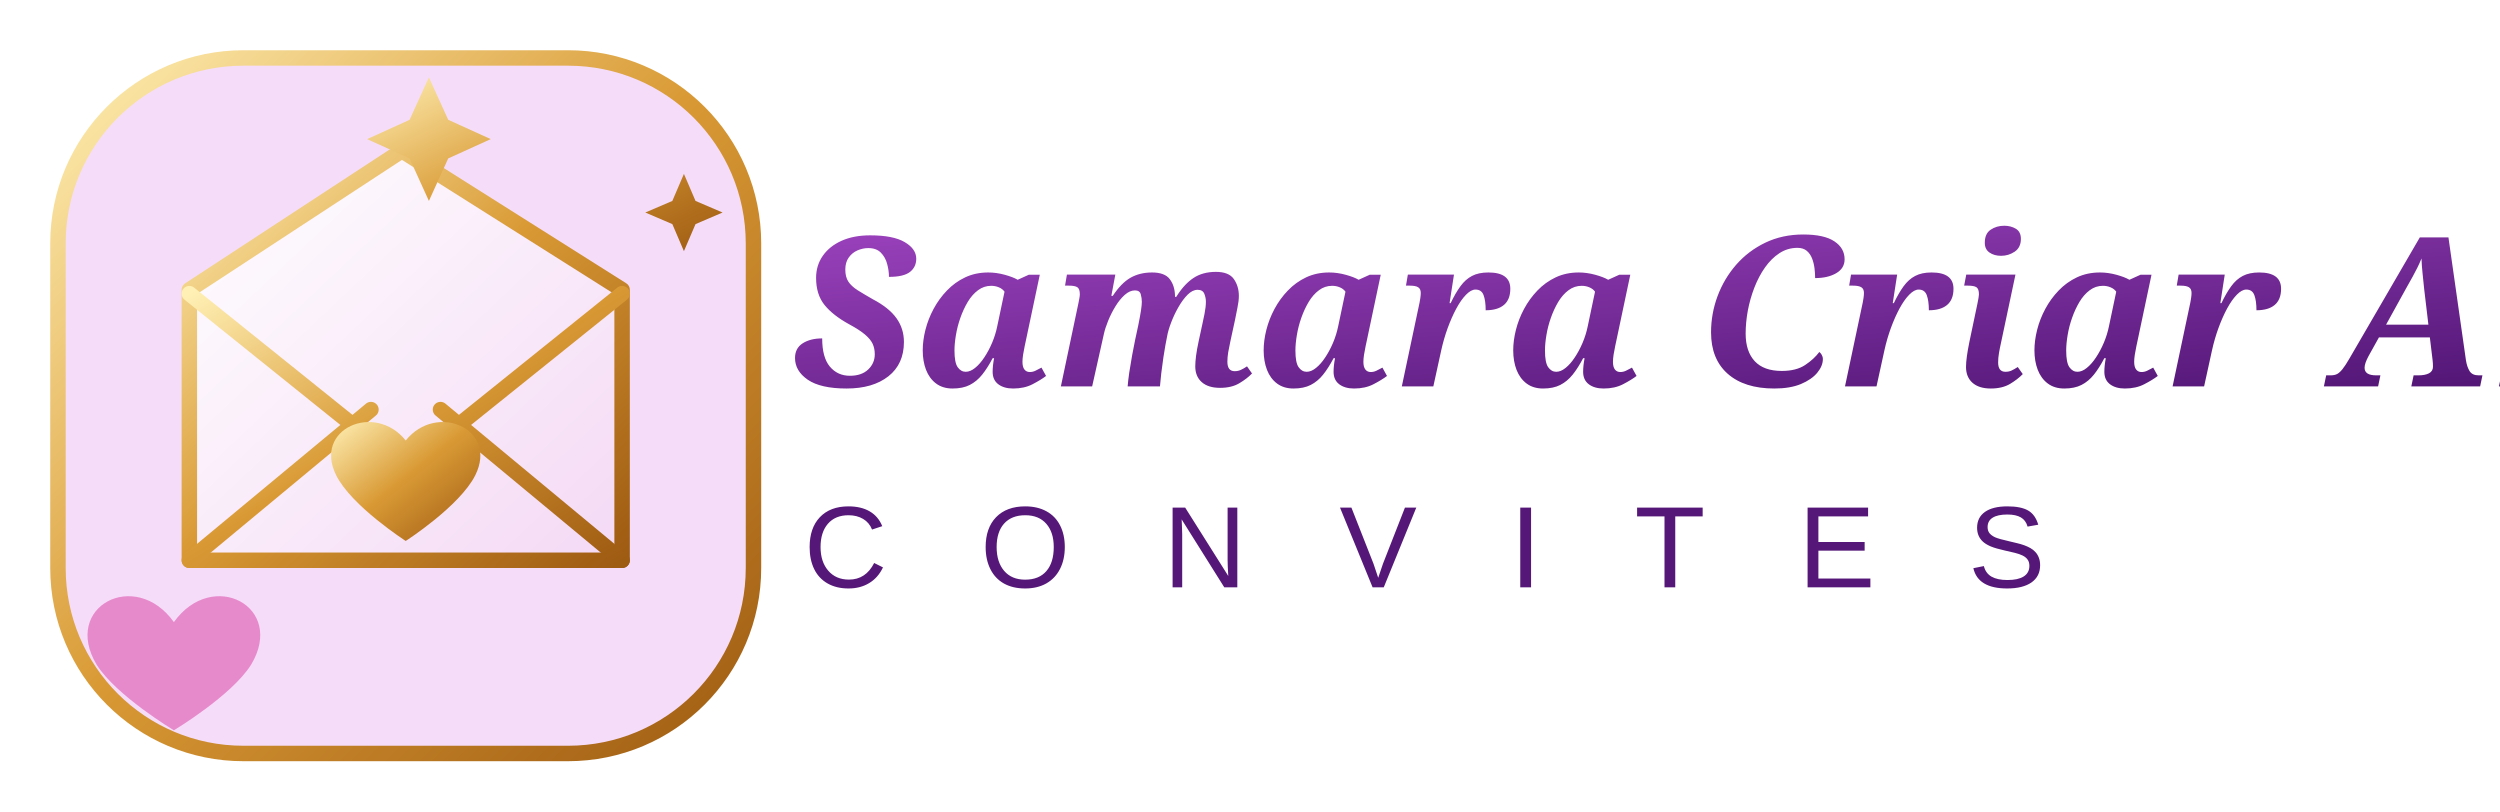
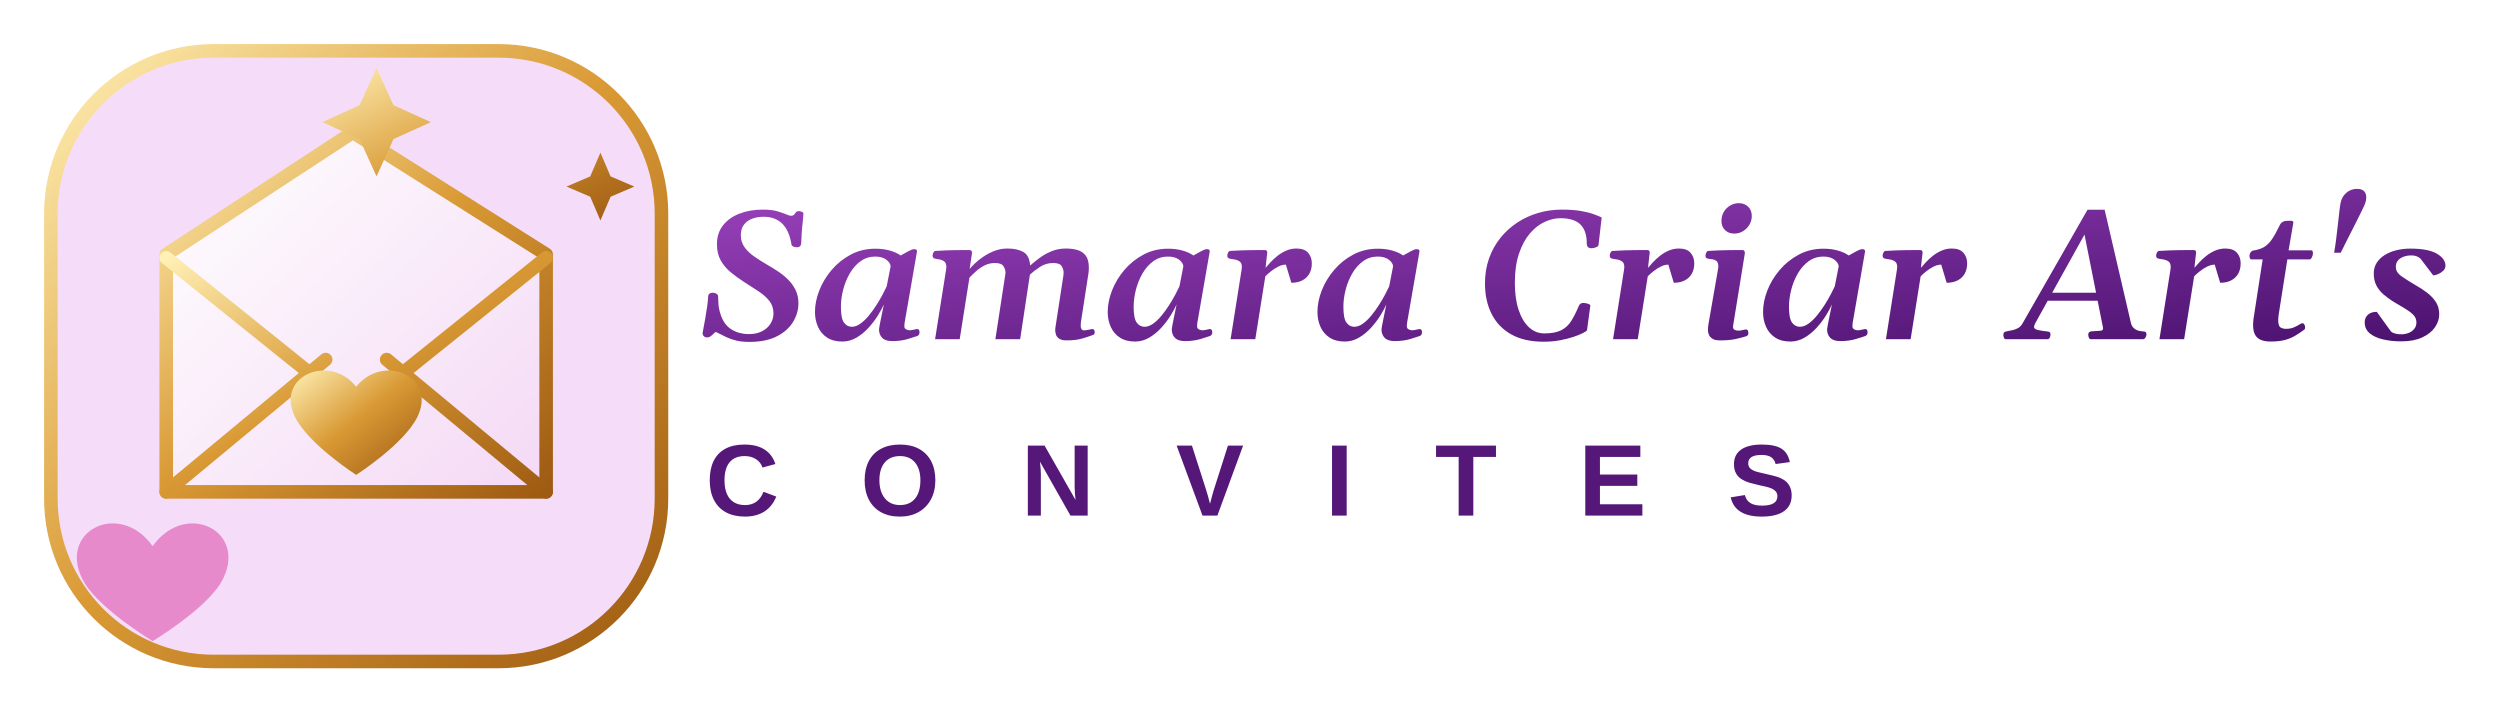
- <svg xmlns="http://www.w3.org/2000/svg" viewBox="0 0 647 210" role="img" aria-labelledby="title">
+ <svg xmlns="http://www.w3.org/2000/svg" viewBox="0 0 737 210" role="img" aria-labelledby="title">
  <defs>
    <linearGradient id="gold" x1="0" y1="0" x2="1" y2="1">
      <stop stop-color="#fff0b5" />
      <stop offset=".48" stop-color="#d99a35" />
      <stop offset="1" stop-color="#9e5b12" />
    </linearGradient>
    <linearGradient id="paper" x1="0" y1="0" x2="1" y2="1">
      <stop stop-color="#fff" />
      <stop offset="1" stop-color="#f4d9f5" />
    </linearGradient>
    <linearGradient id="purple" x1="0" y1="0" x2="1" y2="1">
      <stop stop-color="#9b42bd" />
      <stop offset="1" stop-color="#4b126f" />
    </linearGradient>
  </defs>
  <g transform="translate(10 10)">
    <rect x="5" y="5" width="180" height="180" rx="48" fill="#f5ddfa" stroke="url(#gold)" stroke-width="4" />
    <path d="M39 65 94 29l57 36v70H39z" fill="url(#paper)" stroke="url(#gold)" stroke-width="4" stroke-linejoin="round" />
    <path d="M39 66 95 111l56-45M39 135l47-39m65 39-47-39" fill="none" stroke="url(#gold)" stroke-width="4" stroke-linecap="round" />
    <path d="M95 104c-8-10-24-3-18 9 4 8 18 17 18 17s14-9 18-17c6-12-10-19-18-9z" fill="url(#gold)" />
    <path d="M96 21l5-11 5 11 11 5-11 5-5 11-5-11-11-5zM164 42l3-7 3 7 7 3-7 3-3 7-3-7-7-3z" fill="url(#gold)" />
    <path d="M35 151c-10-14-29-4-20 11 5 8 20 17 20 17s15-9 20-17c9-15-10-25-20-11z" fill="#e78acb" />
  </g>
-   <text x="205" y="100" font-family="Georgia,serif" font-size="54" font-style="italic" font-weight="bold" fill="url(#purple)">Samara Criar Art's</text>
-   <text x="208" y="152" font-family="Arial,sans-serif" font-size="30" letter-spacing="24" fill="#551878">CONVITES</text>
-   <path d="M207 174h425" stroke="url(#gold)" stroke-width="3" stroke-linecap="round" />
+   <path fill="url(#purple)" d="M207.136 98.102Q207.505 96.203 207.861 94.173Q208.217 92.143 208.467 90.389Q208.718 88.636 208.744 87.581Q208.771 86.764 209.219 86.526Q209.667 86.289 210.089 86.289Q210.748 86.289 211.223 86.605Q211.697 86.922 211.697 87.396Q211.75 87.897 211.79 89.4Q211.829 90.903 212.488 92.854Q213.49 95.834 215.718 97.166Q217.946 98.497 220.741 98.497Q223.035 98.497 224.657 97.653Q226.278 96.81 227.148 95.425Q228.019 94.041 228.019 92.38Q228.019 90.218 226.779 88.675Q225.54 87.133 223.562 85.841Q221.585 84.549 219.396 83.151Q217.313 81.807 215.468 80.304Q213.622 78.801 212.488 76.797Q211.354 74.793 211.354 72.024Q211.354 68.676 213.174 66.395Q214.993 64.114 218.052 62.954Q221.11 61.794 224.802 61.794Q227.544 61.794 229.245 62.308Q230.945 62.822 232.396 63.429Q232.659 63.534 232.857 63.574Q233.055 63.613 233.239 63.613Q233.872 63.587 234.123 63.244Q234.373 62.901 234.637 62.572Q234.9 62.242 235.507 62.242Q235.902 62.242 236.39 62.44Q236.878 62.638 236.852 63.033Q236.746 64.536 236.641 65.499Q236.535 66.461 236.456 67.252Q236.377 68.043 236.324 68.966Q236.271 69.889 236.219 71.339Q236.192 72.235 235.876 72.565Q235.56 72.895 234.927 72.895Q234.373 72.895 233.912 72.71Q233.45 72.525 233.345 72.156Q233.239 71.418 232.976 70.376Q232.712 69.335 232.198 68.214Q231.684 67.094 230.787 66.118Q229.891 65.143 228.493 64.523Q227.096 63.903 225.092 63.903Q223.22 63.903 221.704 64.483Q220.188 65.063 219.291 66.263Q218.395 67.463 218.395 69.361Q218.395 71.365 219.515 72.908Q220.636 74.45 222.402 75.663Q224.169 76.876 226.067 77.983Q227.544 78.827 229.166 79.882Q230.787 80.937 232.198 82.294Q233.608 83.652 234.492 85.406Q235.375 87.159 235.375 89.427Q235.375 92.248 233.819 94.858Q232.264 97.469 229.06 99.13Q225.856 100.791 220.926 100.791Q218.737 100.791 217.142 100.422Q215.547 100.053 214.176 99.407Q212.805 98.761 211.223 97.943Q210.985 97.812 210.801 97.97Q210.616 98.128 210.353 98.392Q209.614 99.104 209.232 99.288Q208.85 99.473 208.56 99.473Q207.742 99.473 207.399 99.011Q207.057 98.55 207.136 98.102Z M248.427 100.686Q245.685 100.712 243.865 99.539Q242.046 98.365 241.149 96.361Q240.253 94.357 240.253 91.958Q240.253 88.899 241.519 85.643Q242.784 82.387 245.157 79.592Q247.53 76.797 250.8 75.057Q254.069 73.316 258.077 73.316Q260.424 73.316 262.349 73.87Q264.273 74.424 265.513 75.32Q266.831 74.582 267.873 74.015Q268.914 73.448 269.494 73.448Q269.837 73.448 270.087 73.58Q270.338 73.712 270.338 74.081L266.673 95.175Q266.594 95.755 266.594 96.124Q266.594 96.81 267.108 97.086Q267.622 97.363 268.149 97.363Q268.729 97.363 269.455 97.179Q270.18 96.994 270.364 96.994Q270.707 96.994 270.892 97.245Q271.076 97.495 271.076 97.917Q271.076 98.471 270.852 98.721Q270.628 98.972 270.417 99.051Q269.652 99.341 267.609 99.947Q265.565 100.554 263.008 100.554Q261.004 100.554 260.068 99.591Q259.132 98.629 259.132 97.073Q259.132 96.836 259.316 95.887Q259.501 94.938 259.751 93.711Q260.002 92.485 260.226 91.391Q260.45 90.297 260.556 89.743Q259.949 91.167 258.789 93.026Q257.629 94.885 256.047 96.625Q254.465 98.365 252.527 99.512Q250.589 100.659 248.427 100.686ZM251.116 96.335Q252.355 96.335 253.634 95.425Q254.913 94.516 256.126 93.039Q257.339 91.562 258.38 89.928Q259.422 88.293 260.2 86.816Q260.978 85.34 261.399 84.417L262.56 78.484Q262.454 77.43 261.254 76.533Q260.055 75.637 258.024 75.637Q255.599 75.637 253.713 76.995Q251.828 78.353 250.536 80.567Q249.244 82.782 248.572 85.379Q247.899 87.977 247.899 90.455Q247.899 93.856 248.796 95.096Q249.692 96.335 251.116 96.335Z M320.884 80.541 318.643 95.017Q318.59 95.597 318.59 95.992Q318.59 96.678 318.827 97.034Q319.064 97.39 319.565 97.39Q319.987 97.39 320.712 97.245Q321.438 97.1 321.886 97.021Q322.281 96.941 322.505 97.218Q322.729 97.495 322.729 97.943Q322.729 98.154 322.65 98.378Q322.571 98.603 322.36 98.682Q321.464 99.051 319.381 99.697Q317.298 100.343 314.688 100.343Q313.079 100.369 312.314 99.881Q311.55 99.394 311.312 98.668Q311.075 97.943 311.075 97.337Q311.075 96.889 311.128 96.572Q311.181 96.256 311.181 96.256L313.501 81.147Q313.554 80.805 313.554 80.356Q313.554 79.407 312.987 78.471Q312.42 77.535 310.495 77.535Q308.333 77.535 306.619 78.656Q304.905 79.776 303.613 80.963L300.739 100.0H293.436L296.336 81.095Q296.415 80.778 296.415 80.356Q296.415 79.407 295.822 78.471Q295.229 77.535 293.304 77.535Q291.643 77.535 290.245 78.247Q288.848 78.959 287.74 79.961Q286.633 80.963 285.789 81.859L282.915 100.0H275.664L278.907 79.486Q278.986 79.038 278.986 78.722Q278.986 77.509 278.34 77.047Q277.694 76.586 276.851 76.467Q276.007 76.349 275.427 76.19Q274.926 75.953 274.926 75.399Q274.926 75.347 274.939 75.281Q274.952 75.215 274.952 75.136Q274.952 74.819 275.189 74.411Q275.427 74.002 275.743 73.976Q279.092 73.765 281.781 73.738Q284.471 73.712 285.895 73.712Q286.105 73.712 286.356 73.923Q286.606 74.134 286.527 74.767L285.842 79.302Q286.316 78.695 287.358 77.693Q288.399 76.691 289.889 75.676Q291.379 74.661 293.185 73.962Q294.991 73.264 296.969 73.264Q299.816 73.264 301.636 74.252Q303.455 75.241 303.692 78.273Q304.773 77.324 306.316 76.151Q307.858 74.978 309.862 74.121Q311.866 73.264 314.213 73.264Q316.085 73.264 317.614 73.699Q319.144 74.134 320.066 75.347Q320.989 76.56 320.989 78.88Q320.989 79.249 320.963 79.671Q320.937 80.093 320.884 80.541Z M334.727 100.686Q331.984 100.712 330.165 99.539Q328.346 98.365 327.449 96.361Q326.553 94.357 326.553 91.958Q326.553 88.899 327.818 85.643Q329.084 82.387 331.457 79.592Q333.83 76.797 337.1 75.057Q340.369 73.316 344.377 73.316Q346.724 73.316 348.648 73.87Q350.573 74.424 351.812 75.32Q353.131 74.582 354.172 74.015Q355.214 73.448 355.794 73.448Q356.137 73.448 356.387 73.58Q356.638 73.712 356.638 74.081L352.973 95.175Q352.894 95.755 352.894 96.124Q352.894 96.81 353.408 97.086Q353.922 97.363 354.449 97.363Q355.029 97.363 355.754 97.179Q356.479 96.994 356.664 96.994Q357.007 96.994 357.191 97.245Q357.376 97.495 357.376 97.917Q357.376 98.471 357.152 98.721Q356.928 98.972 356.717 99.051Q355.952 99.341 353.909 99.947Q351.865 100.554 349.308 100.554Q347.304 100.554 346.368 99.591Q345.432 98.629 345.432 97.073Q345.432 96.836 345.616 95.887Q345.801 94.938 346.051 93.711Q346.302 92.485 346.526 91.391Q346.75 90.297 346.855 89.743Q346.249 91.167 345.089 93.026Q343.929 94.885 342.347 96.625Q340.765 98.365 338.827 99.512Q336.889 100.659 334.727 100.686ZM337.416 96.335Q338.655 96.335 339.934 95.425Q341.213 94.516 342.426 93.039Q343.639 91.562 344.68 89.928Q345.722 88.293 346.5 86.816Q347.277 85.34 347.699 84.417L348.859 78.484Q348.754 77.43 347.554 76.533Q346.354 75.637 344.324 75.637Q341.898 75.637 340.013 76.995Q338.128 78.353 336.836 80.567Q335.544 82.782 334.872 85.379Q334.199 87.977 334.199 90.455Q334.199 93.856 335.096 95.096Q335.992 96.335 337.416 96.335Z M373.091 78.959Q373.645 78.3 374.528 77.337Q375.411 76.375 376.584 75.439Q377.758 74.503 379.182 73.883Q380.605 73.264 382.214 73.264Q384.534 73.264 385.628 74.516Q386.723 75.769 386.723 77.641Q386.723 79.381 386.011 80.66Q385.299 81.938 383.941 82.65Q382.583 83.362 380.685 83.362L379.076 78.01Q378.021 78.01 376.875 78.577Q375.728 79.144 374.712 79.948Q373.697 80.752 373.012 81.464L370.059 100.0H362.781L366.024 79.486Q366.104 79.038 366.104 78.722Q366.104 77.509 365.405 77.047Q364.706 76.586 363.796 76.467Q362.887 76.349 362.307 76.19Q361.806 75.953 361.806 75.399Q361.806 74.872 362.056 74.437Q362.307 74.002 362.623 73.976Q366.077 73.765 368.78 73.738Q371.482 73.712 372.933 73.712Q373.144 73.712 373.368 73.87Q373.592 74.028 373.592 74.503Q373.592 74.503 373.46 75.571Q373.328 76.639 373.091 78.959Z M396.558 100.686Q393.815 100.712 391.996 99.539Q390.177 98.365 389.28 96.361Q388.384 94.357 388.384 91.958Q388.384 88.899 389.649 85.643Q390.915 82.387 393.288 79.592Q395.661 76.797 398.931 75.057Q402.2 73.316 406.208 73.316Q408.555 73.316 410.479 73.87Q412.404 74.424 413.644 75.32Q414.962 74.582 416.003 74.015Q417.045 73.448 417.625 73.448Q417.968 73.448 418.218 73.58Q418.469 73.712 418.469 74.081L414.804 95.175Q414.725 95.755 414.725 96.124Q414.725 96.81 415.239 97.086Q415.753 97.363 416.28 97.363Q416.86 97.363 417.585 97.179Q418.311 96.994 418.495 96.994Q418.838 96.994 419.022 97.245Q419.207 97.495 419.207 97.917Q419.207 98.471 418.983 98.721Q418.759 98.972 418.548 99.051Q417.783 99.341 415.74 99.947Q413.696 100.554 411.139 100.554Q409.135 100.554 408.199 99.591Q407.263 98.629 407.263 97.073Q407.263 96.836 407.447 95.887Q407.632 94.938 407.882 93.711Q408.133 92.485 408.357 91.391Q408.581 90.297 408.687 89.743Q408.08 91.167 406.92 93.026Q405.76 94.885 404.178 96.625Q402.596 98.365 400.658 99.512Q398.72 100.659 396.558 100.686ZM399.247 96.335Q400.486 96.335 401.765 95.425Q403.044 94.516 404.257 93.039Q405.47 91.562 406.511 89.928Q407.553 88.293 408.331 86.816Q409.108 85.34 409.53 84.417L410.69 78.484Q410.585 77.43 409.385 76.533Q408.186 75.637 406.155 75.637Q403.729 75.637 401.844 76.995Q399.959 78.353 398.667 80.567Q397.375 82.782 396.703 85.379Q396.03 87.977 396.03 90.455Q396.03 93.856 396.927 95.096Q397.823 96.335 399.247 96.335Z M455.066 100.738Q449.292 100.738 445.442 98.537Q441.593 96.335 439.681 92.459Q437.77 88.583 437.77 83.573Q437.77 79.565 438.969 76.19Q440.169 72.815 442.305 70.152Q444.44 67.489 447.288 65.617Q450.136 63.745 453.484 62.77Q456.833 61.794 460.393 61.794Q463.768 61.794 466.075 62.203Q468.382 62.611 469.858 63.152Q471.335 63.692 472.179 64.114L471.256 72.104Q471.256 72.499 470.834 72.736Q470.412 72.974 469.938 73.079Q469.463 73.185 469.252 73.185Q468.487 73.185 468.145 72.842Q467.802 72.499 467.775 71.84Q467.802 68.043 465.917 66.184Q464.031 64.325 459.997 64.325Q457.703 64.325 455.33 65.433Q452.957 66.54 450.979 68.86Q449.002 71.181 447.789 74.793Q446.576 78.405 446.576 83.415Q446.576 88.003 447.684 91.338Q448.791 94.674 450.742 96.48Q452.693 98.286 455.251 98.286Q458.389 98.286 460.208 97.376Q462.027 96.467 463.174 94.661Q464.321 92.854 465.429 90.191Q465.824 89.295 466.773 89.295Q467.011 89.295 467.499 89.387Q467.986 89.479 468.408 89.651Q468.83 89.822 468.83 90.112L467.854 97.337Q467.775 97.601 466.708 98.154Q465.64 98.708 463.847 99.314Q462.054 99.921 459.812 100.33Q457.571 100.738 455.066 100.738Z M485.837 78.959Q486.391 78.3 487.274 77.337Q488.157 76.375 489.331 75.439Q490.504 74.503 491.928 73.883Q493.352 73.264 494.96 73.264Q497.28 73.264 498.375 74.516Q499.469 75.769 499.469 77.641Q499.469 79.381 498.757 80.66Q498.045 81.938 496.687 82.65Q495.329 83.362 493.431 83.362L491.822 78.01Q490.768 78.01 489.621 78.577Q488.474 79.144 487.458 79.948Q486.443 80.752 485.758 81.464L482.805 100.0H475.527L478.771 79.486Q478.85 79.038 478.85 78.722Q478.85 77.509 478.151 77.047Q477.452 76.586 476.542 76.467Q475.633 76.349 475.053 76.19Q474.552 75.953 474.552 75.399Q474.552 74.872 474.802 74.437Q475.053 74.002 475.369 73.976Q478.823 73.765 481.526 73.738Q484.229 73.712 485.679 73.712Q485.89 73.712 486.114 73.87Q486.338 74.028 486.338 74.503Q486.338 74.503 486.206 75.571Q486.074 76.639 485.837 78.959Z M507.036 100.343Q505.507 100.343 504.755 99.815Q504.004 99.288 503.753 98.603Q503.503 97.917 503.503 97.416Q503.503 96.414 503.635 95.676L506.482 79.302Q506.535 79.064 506.548 78.88Q506.562 78.695 506.562 78.511Q506.562 77.324 505.968 76.902Q505.375 76.48 504.61 76.415Q503.846 76.349 503.266 76.19Q503.002 76.059 502.87 75.848Q502.738 75.637 502.791 75.136Q502.844 74.819 503.055 74.411Q503.266 74.002 503.582 73.976Q506.931 73.765 509.62 73.738Q512.31 73.712 513.733 73.712Q513.944 73.712 514.182 73.923Q514.419 74.134 514.366 74.767L510.886 96.229Q510.886 96.994 511.347 97.231Q511.809 97.469 512.494 97.469Q513.074 97.469 513.76 97.297Q514.445 97.126 514.788 97.126Q515.131 97.126 515.276 97.469Q515.421 97.812 515.421 98.233Q515.421 98.893 514.788 99.13Q512.995 99.684 511.321 100.013Q509.646 100.343 507.036 100.343ZM511.255 68.86Q509.594 68.86 508.539 67.832Q507.484 66.804 507.484 65.143Q507.484 63.64 508.183 62.453Q508.882 61.267 510.068 60.581Q511.255 59.896 512.6 59.896Q514.287 59.896 515.355 60.937Q516.423 61.979 516.423 63.64Q516.423 65.09 515.711 66.276Q514.999 67.463 513.826 68.162Q512.652 68.86 511.255 68.86Z M527.919 100.686Q525.177 100.712 523.357 99.539Q521.538 98.365 520.642 96.361Q519.745 94.357 519.745 91.958Q519.745 88.899 521.011 85.643Q522.276 82.387 524.649 79.592Q527.022 76.797 530.292 75.057Q533.562 73.316 537.569 73.316Q539.916 73.316 541.841 73.87Q543.766 74.424 545.005 75.32Q546.323 74.582 547.365 74.015Q548.406 73.448 548.986 73.448Q549.329 73.448 549.58 73.58Q549.83 73.712 549.83 74.081L546.165 95.175Q546.086 95.755 546.086 96.124Q546.086 96.81 546.6 97.086Q547.114 97.363 547.642 97.363Q548.222 97.363 548.947 97.179Q549.672 96.994 549.856 96.994Q550.199 96.994 550.384 97.245Q550.568 97.495 550.568 97.917Q550.568 98.471 550.344 98.721Q550.12 98.972 549.909 99.051Q549.145 99.341 547.101 99.947Q545.058 100.554 542.5 100.554Q540.496 100.554 539.56 99.591Q538.624 98.629 538.624 97.073Q538.624 96.836 538.809 95.887Q538.993 94.938 539.244 93.711Q539.494 92.485 539.718 91.391Q539.942 90.297 540.048 89.743Q539.441 91.167 538.281 93.026Q537.121 94.885 535.539 96.625Q533.957 98.365 532.019 99.512Q530.081 100.659 527.919 100.686ZM530.608 96.335Q531.848 96.335 533.126 95.425Q534.405 94.516 535.618 93.039Q536.831 91.562 537.873 89.928Q538.914 88.293 539.692 86.816Q540.47 85.34 540.892 84.417L542.052 78.484Q541.946 77.43 540.747 76.533Q539.547 75.637 537.517 75.637Q535.091 75.637 533.206 76.995Q531.32 78.353 530.028 80.567Q528.736 82.782 528.064 85.379Q527.392 87.977 527.392 90.455Q527.392 93.856 528.288 95.096Q529.185 96.335 530.608 96.335Z M566.283 78.959Q566.837 78.3 567.72 77.337Q568.604 76.375 569.777 75.439Q570.95 74.503 572.374 73.883Q573.798 73.264 575.406 73.264Q577.727 73.264 578.821 74.516Q579.915 75.769 579.915 77.641Q579.915 79.381 579.203 80.66Q578.491 81.938 577.133 82.65Q575.775 83.362 573.877 83.362L572.269 78.01Q571.214 78.01 570.067 78.577Q568.92 79.144 567.905 79.948Q566.89 80.752 566.204 81.464L563.251 100.0H555.974L559.217 79.486Q559.296 79.038 559.296 78.722Q559.296 77.509 558.597 77.047Q557.898 76.586 556.989 76.467Q556.079 76.349 555.499 76.19Q554.998 75.953 554.998 75.399Q554.998 74.872 555.249 74.437Q555.499 74.002 555.815 73.976Q559.27 73.765 561.972 73.738Q564.675 73.712 566.125 73.712Q566.336 73.712 566.56 73.87Q566.784 74.028 566.784 74.503Q566.784 74.503 566.652 75.571Q566.521 76.639 566.283 78.959Z M619.914 96.335 614.509 69.15 600.007 95.254Q599.901 95.465 599.77 95.808Q599.638 96.15 599.638 96.388Q599.638 97.021 600.785 97.284Q601.932 97.548 603.514 97.706Q604.146 97.759 604.318 97.996Q604.489 98.233 604.489 98.629Q604.489 99.024 604.278 99.512Q604.067 100.0 603.566 100.0H591.306Q590.91 100.0 590.752 99.552Q590.594 99.104 590.594 98.787Q590.594 98.128 590.897 97.93Q591.2 97.732 591.569 97.68Q592.598 97.495 593.481 97.284Q594.364 97.073 595.089 96.612Q595.814 96.15 596.289 95.254L615.405 61.82H620.441L628.22 95.307Q628.457 96.15 628.971 96.665Q629.485 97.179 630.184 97.416Q630.883 97.653 631.674 97.68Q632.28 97.706 632.531 97.891Q632.781 98.075 632.781 98.629Q632.755 99.051 632.478 99.525Q632.201 100.0 631.753 100.0H616.407Q615.959 100.0 615.788 99.512Q615.616 99.024 615.616 98.708Q615.59 97.759 616.539 97.68Q618.279 97.548 619.136 97.508Q619.993 97.469 619.993 96.783Q619.993 96.678 619.914 96.335ZM602.301 88.662 603.224 86.289H619.492L619.967 88.662Z M646.914 78.959Q647.468 78.3 648.351 77.337Q649.234 76.375 650.408 75.439Q651.581 74.503 653.005 73.883Q654.429 73.264 656.037 73.264Q658.357 73.264 659.452 74.516Q660.546 75.769 660.546 77.641Q660.546 79.381 659.834 80.66Q659.122 81.938 657.764 82.65Q656.406 83.362 654.508 83.362L652.899 78.01Q651.845 78.01 650.698 78.577Q649.551 79.144 648.536 79.948Q647.521 80.752 646.835 81.464L643.882 100.0H636.604L639.848 79.486Q639.927 79.038 639.927 78.722Q639.927 77.509 639.228 77.047Q638.529 76.586 637.62 76.467Q636.71 76.349 636.13 76.19Q635.629 75.953 635.629 75.399Q635.629 74.872 635.879 74.437Q636.13 74.002 636.446 73.976Q639.9 73.765 642.603 73.738Q645.306 73.712 646.756 73.712Q646.967 73.712 647.191 73.87Q647.415 74.028 647.415 74.503Q647.415 74.503 647.283 75.571Q647.151 76.639 646.914 78.959Z M669.326 100.686Q667.85 100.686 666.689 100.277Q665.529 99.868 664.87 98.813Q664.211 97.759 664.211 95.808Q664.211 95.412 664.237 94.99Q664.264 94.568 664.316 94.12L667.032 76.48H663.631Q663.367 76.454 663.262 76.111Q663.156 75.769 663.156 75.452Q663.156 74.846 663.486 74.397Q663.815 73.949 664.158 73.87Q666.03 73.606 667.309 72.908Q668.588 72.209 669.669 70.68Q670.75 69.15 672.042 66.435Q672.411 65.696 672.978 65.393Q673.545 65.09 674.468 65.09H675.496Q675.812 65.09 675.971 65.274Q676.129 65.459 676.076 65.67L674.679 73.791H681.35Q681.666 73.817 681.758 74.068Q681.851 74.318 681.851 74.635Q681.851 75.241 681.574 75.795Q681.297 76.349 680.98 76.48H674.31L671.778 92.591Q671.699 93.118 671.66 93.553Q671.62 93.988 671.62 94.384Q671.62 96.177 672.345 96.559Q673.07 96.941 673.888 96.941Q675.206 96.941 676.182 96.533Q677.157 96.124 677.803 95.702Q678.449 95.28 678.739 95.28Q679.108 95.28 679.333 95.689Q679.557 96.098 679.557 96.546Q679.557 96.994 679.267 97.205Q677.869 98.233 676.551 99.011Q675.232 99.789 673.532 100.237Q671.831 100.686 669.326 100.686Z M688.1 74.503Q688.416 72.736 688.693 70.548Q688.97 68.359 689.207 66.197Q689.444 64.035 689.642 62.334Q689.84 60.634 689.998 59.869Q690.314 58.076 691.659 56.876Q693.004 55.677 694.85 55.677Q696.326 55.677 696.985 56.428Q697.645 57.18 697.565 58.366Q697.565 58.683 697.486 59.065Q697.407 59.447 697.328 59.711Q697.144 60.344 696.313 62.031Q695.482 63.719 694.362 65.947Q693.241 68.175 692.081 70.429Q690.921 72.684 690.051 74.503Z M707.875 100.633Q705.001 100.633 702.549 100.066Q700.097 99.499 698.607 98.273Q697.117 97.047 697.117 95.017Q697.117 93.672 698.04 92.802Q698.963 91.932 700.677 91.932L704.869 97.732Q705.396 98.181 706.188 98.365Q706.979 98.55 707.954 98.55Q709.062 98.55 710.09 98.141Q711.118 97.732 711.751 96.915Q712.384 96.098 712.357 94.99Q712.357 93.672 711.329 92.696Q710.301 91.721 708.745 90.811Q707.189 89.901 705.476 88.873Q703.946 87.897 702.654 86.79Q701.362 85.683 700.571 84.18Q699.78 82.677 699.78 80.62Q699.78 78.854 700.637 77.496Q701.494 76.138 702.984 75.202Q704.474 74.266 706.425 73.778Q708.376 73.29 710.564 73.29Q715.812 73.29 718.356 74.767Q720.9 76.243 720.927 78.3Q720.927 79.196 720.241 79.842Q719.556 80.488 718.699 80.831Q717.842 81.174 717.314 81.174L713.518 76.19Q712.99 75.769 712.371 75.531Q711.751 75.294 710.907 75.294Q709.562 75.294 708.508 75.703Q707.453 76.111 706.86 76.863Q706.267 77.614 706.293 78.695Q706.293 80.277 707.915 81.411Q709.536 82.545 711.909 83.942Q713.887 85.05 715.508 86.289Q717.13 87.528 718.105 89.058Q719.081 90.587 719.081 92.617Q719.081 94.647 717.829 96.48Q716.576 98.312 714.071 99.473Q711.566 100.633 707.875 100.633Z" />
+   <path fill="#551878" d="M219.646 148.895Q223.571 148.895 225.08 144.969L228.845 146.39Q227.629 149.378 225.278 150.835Q222.927 152.293 219.646 152.293Q216.335 152.293 214.006 151.026Q211.677 149.759 210.454 147.356Q209.23 144.954 209.23 141.585Q209.23 138.187 210.402 135.843Q211.574 133.499 213.859 132.276Q216.145 131.053 219.455 131.053Q223.088 131.053 225.373 132.51Q227.658 133.968 228.581 136.795L224.772 137.835Q224.289 136.282 222.875 135.367Q221.462 134.451 219.543 134.451Q216.613 134.451 215.097 136.268Q213.581 138.084 213.581 141.585Q213.581 143.958 214.277 145.584Q214.973 147.21 216.328 148.052Q217.683 148.895 219.646 148.895Z M275.74 141.585Q275.74 144.808 274.444 147.217Q273.147 149.627 270.796 150.96Q268.445 152.293 265.281 152.293Q262.044 152.293 259.715 150.997Q257.386 149.7 256.141 147.298Q254.896 144.896 254.896 141.585Q254.896 138.274 256.133 135.916Q257.371 133.558 259.708 132.305Q262.044 131.053 265.311 131.053Q268.592 131.053 270.921 132.32Q273.25 133.587 274.495 135.945Q275.74 138.304 275.74 141.585ZM271.331 141.585Q271.331 138.245 269.749 136.348Q268.167 134.451 265.311 134.451Q262.41 134.451 260.828 136.333Q259.246 138.216 259.246 141.585Q259.246 143.841 259.979 145.481Q260.711 147.122 262.066 148.008Q263.421 148.895 265.281 148.895Q268.182 148.895 269.756 146.99Q271.331 145.086 271.331 141.585Z M306.845 139.827V152.0H303.007V131.36H307.943L317.069 147.386Q316.806 145.159 316.806 143.357V131.36H320.644V152.0H315.575L306.581 136.106Q306.713 137.264 306.779 138.194Q306.845 139.124 306.845 139.827Z M366.47 131.36 358.882 152.0H354.502L346.87 131.36H351.382L355.63 144.617Q355.835 145.262 356.106 146.236Q356.377 147.21 356.714 148.514Q357.197 146.683 357.41 145.862Q357.622 145.042 357.769 144.617L362.002 131.36Z M397.003 131.36V152.0H392.682V131.36Z M434.333 134.7V152.0H430.012V134.7H423.347V131.36H441.013V134.7Z M484.173 148.66V152.0H467.342V131.36H483.572V134.7H471.663V139.886H482.679V143.226H471.663V148.66Z M528.183 146.053Q528.183 149.085 525.934 150.689Q523.686 152.293 519.335 152.293Q511.498 152.293 510.209 146.624L514.384 145.936Q514.809 147.576 516.039 148.316Q517.27 149.056 519.452 149.056Q521.723 149.056 522.851 148.367Q523.979 147.679 523.979 146.302Q523.979 145.423 523.466 144.852Q522.953 144.28 522.001 143.899Q521.532 143.709 520.624 143.482Q519.716 143.255 518.368 142.977Q516.815 142.61 515.937 142.354Q515.058 142.098 514.53 141.856Q514.003 141.614 513.505 141.321Q512.406 140.662 511.791 139.563Q511.176 138.465 511.176 136.824Q511.176 134.026 513.278 132.54Q515.38 131.053 519.394 131.053Q523.231 131.053 525.158 132.254Q527.084 133.455 527.641 136.224L523.451 136.795Q523.129 135.462 522.14 134.788Q521.151 134.114 519.306 134.114Q517.343 134.114 516.361 134.729Q515.38 135.345 515.38 136.575Q515.38 137.381 515.797 137.894Q516.215 138.406 517.035 138.772Q517.812 139.124 520.36 139.666Q521.84 139.988 522.909 140.274Q523.979 140.56 524.623 140.823Q525.268 141.102 525.773 141.409Q526.278 141.717 526.645 142.068Q527.392 142.786 527.787 143.775Q528.183 144.764 528.183 146.053Z" />
+   <path d="M207 174h515" stroke="url(#gold)" stroke-width="3" stroke-linecap="round" />
</svg>
